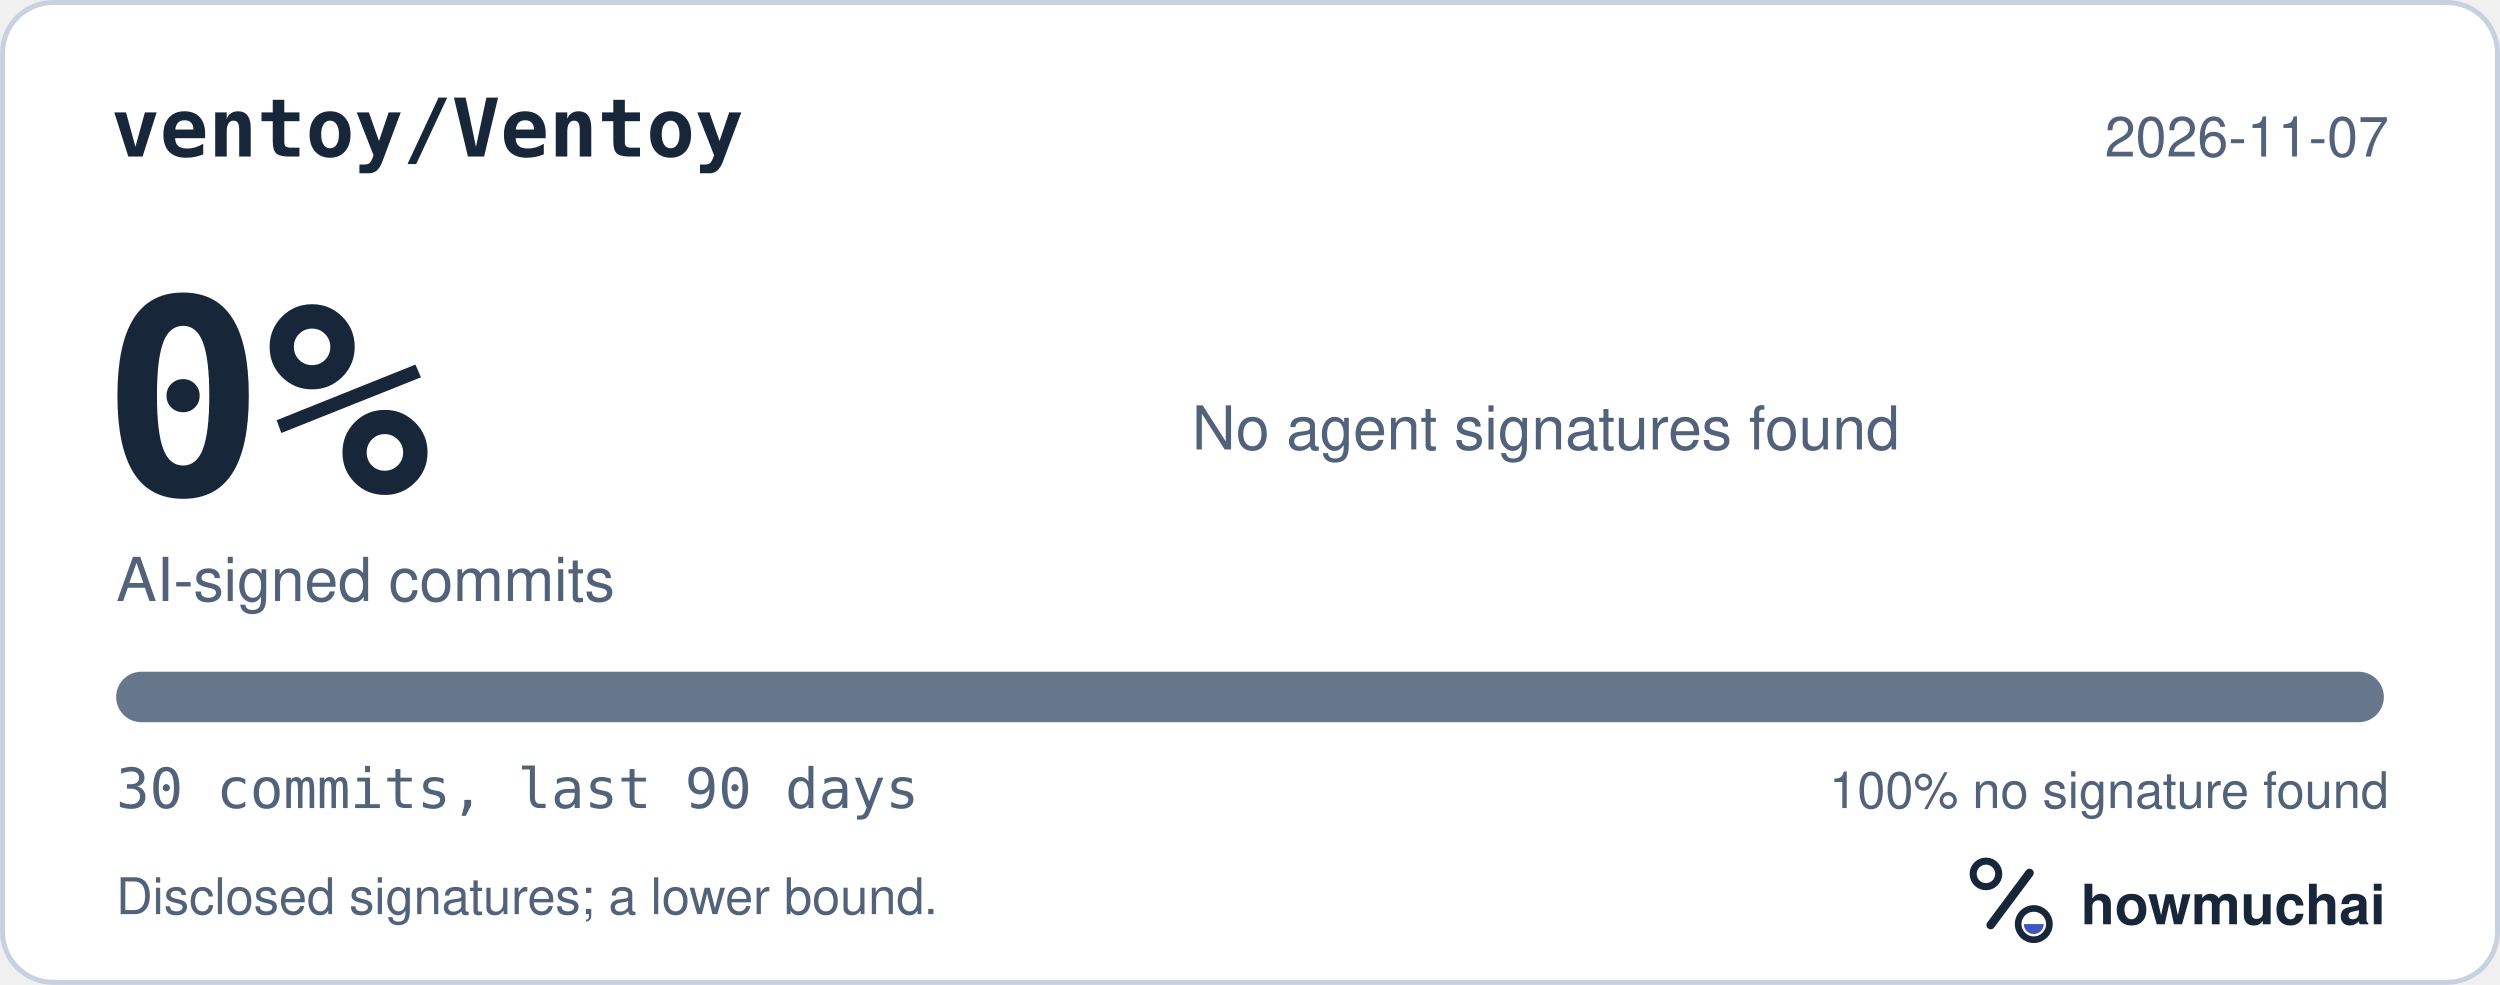
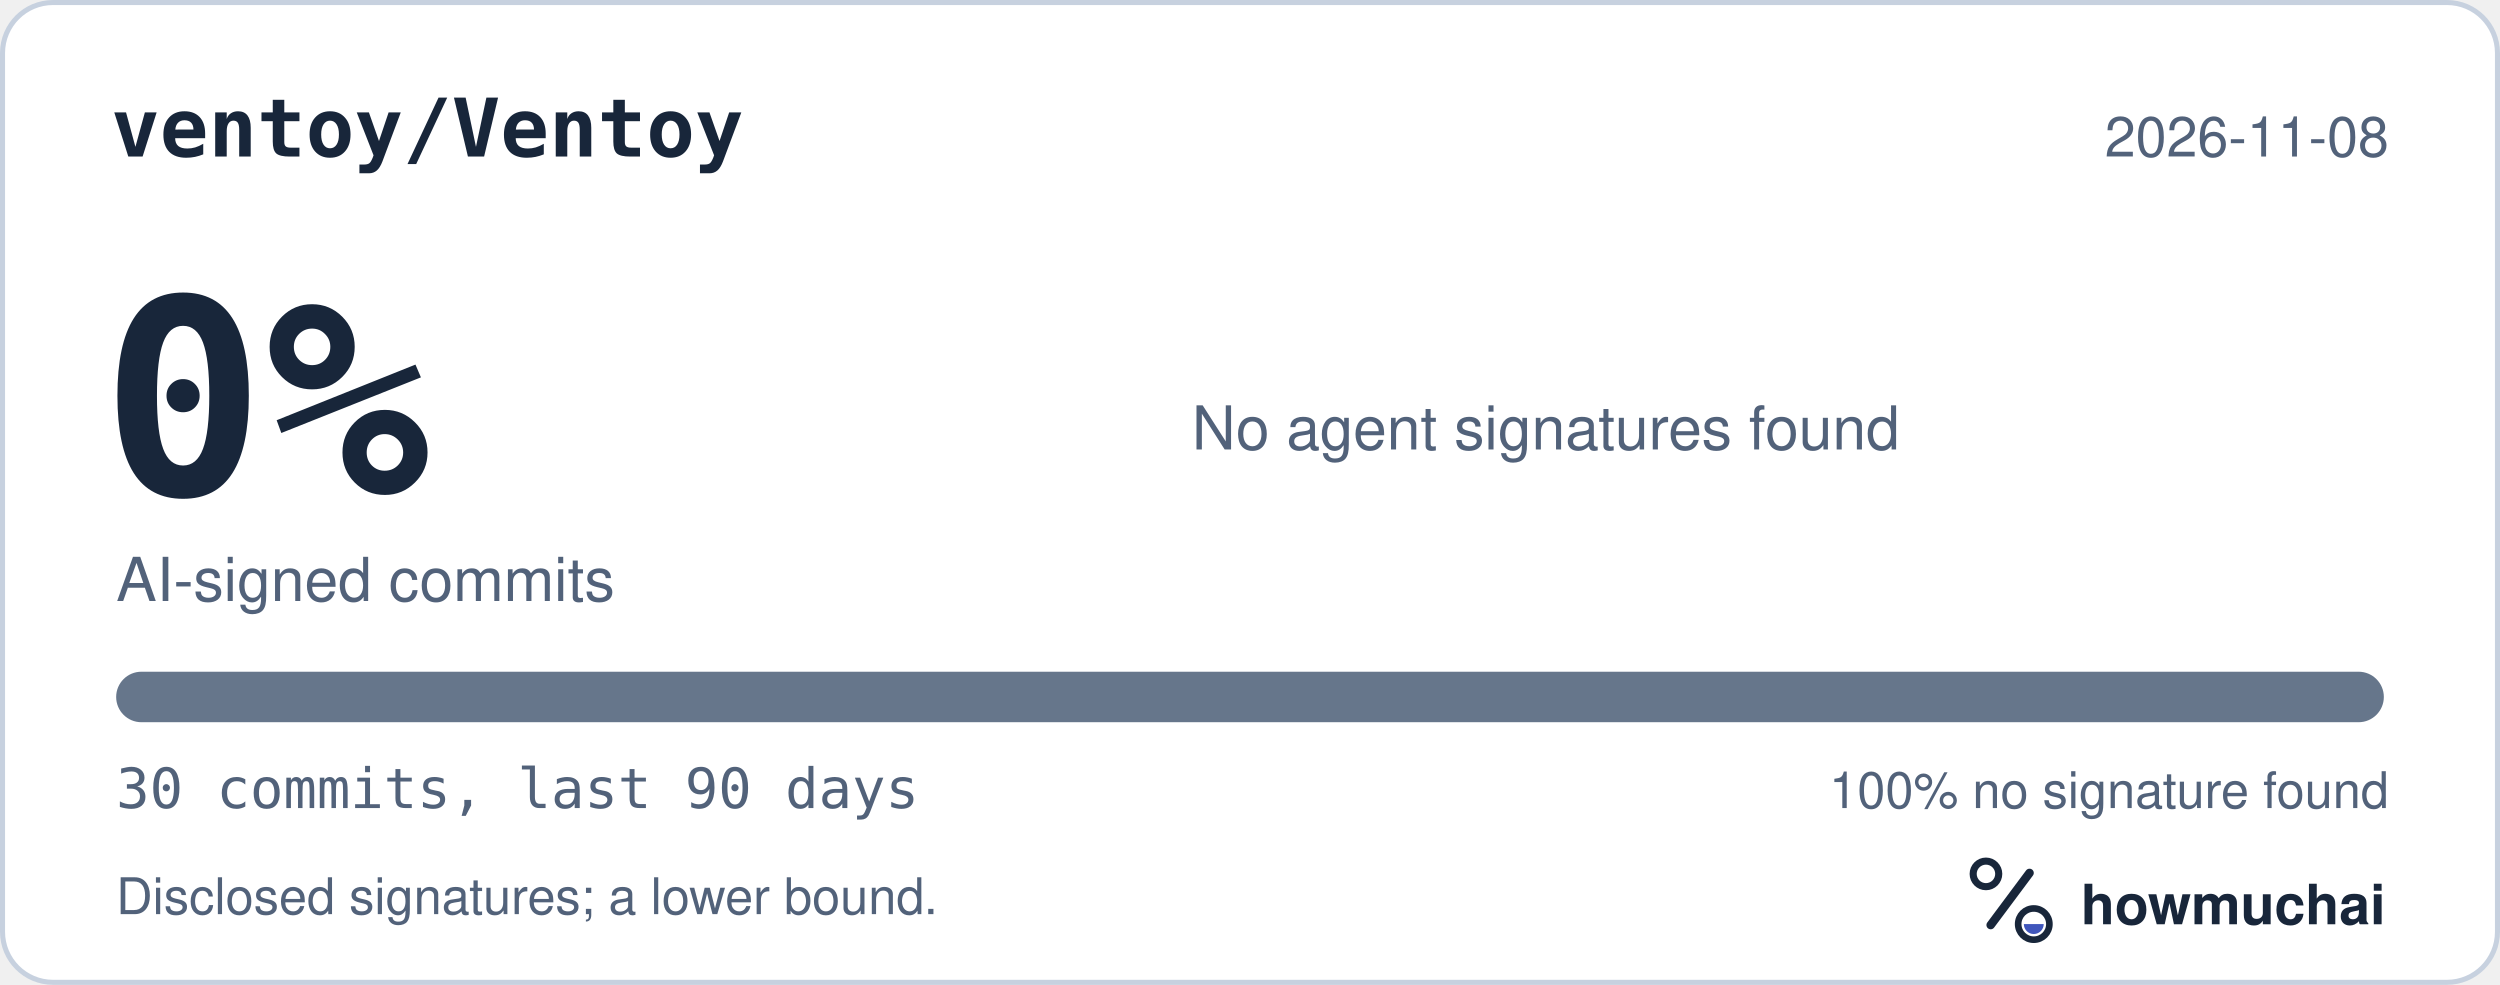
<svg xmlns="http://www.w3.org/2000/svg" width="495" height="195" viewBox="0 0 495 195" role="img" aria-labelledby="hm-t hm-d">
  <rect x="0.5" y="0.5" width="494" height="194" rx="10" fill="#FFFFFF" stroke="#C7D1DF" />
  <text x="22" y="31" fill="#18263A" font-family="ui-monospace, SF Mono, Menlo, Consolas, IBM Plex Mono, monospace" font-size="16" font-weight="600">ventoy/Ventoy</text>
-   <text x="473" y="31" fill="#52627A" font-family="-apple-system, BlinkMacSystemFont, Segoe UI, Helvetica, Arial, Fira Sans, sans-serif" font-size="11" text-anchor="end">2026-11-07</text>
+   <text x="473" y="31" fill="#52627A" font-family="-apple-system, BlinkMacSystemFont, Segoe UI, Helvetica, Arial, Fira Sans, sans-serif" font-size="11" text-anchor="end">2026-11-08</text>
  <text x="20" y="98" fill="#18263A" font-family="ui-monospace, SF Mono, Menlo, Consolas, IBM Plex Mono, monospace" font-size="54" font-weight="700">0%</text>
  <text x="23" y="119" fill="#52627A" font-family="-apple-system, BlinkMacSystemFont, Segoe UI, Helvetica, Arial, Fira Sans, sans-serif" font-size="12">AI-signed commits</text>
  <text x="236" y="89" fill="#52627A" font-family="-apple-system, BlinkMacSystemFont, Segoe UI, Helvetica, Arial, Fira Sans, sans-serif" font-size="12">No agent signatures found</text>
  <defs>
    <clipPath id="hm-bar">
      <rect x="23" y="133" width="449" height="10" rx="5" />
    </clipPath>
  </defs>
  <rect x="23" y="133" width="449" height="10" rx="5" fill="#66768B" />
  <g clip-path="url(#hm-bar)" />
  <text x="23" y="160" fill="#52627A" font-family="ui-monospace, SF Mono, Menlo, Consolas, IBM Plex Mono, monospace" font-size="11">30 commits, last 90 days</text>
  <text x="473" y="160" fill="#52627A" font-family="-apple-system, BlinkMacSystemFont, Segoe UI, Helvetica, Arial, Fira Sans, sans-serif" font-size="10" text-anchor="end">100% no signature found</text>
  <text x="23" y="181" fill="#52627A" font-family="-apple-system, BlinkMacSystemFont, Segoe UI, Helvetica, Arial, Fira Sans, sans-serif" font-size="10">Disclosed signatures; a lower bound.</text>
  <g transform="translate(386 166) scale(0.046875)">
    <circle cx="154" cy="150" r="54" fill="none" stroke="#18263A" stroke-width="30" />
    <path d="M174 366 338 146" fill="none" stroke="#18263A" stroke-width="36" stroke-linecap="round" />
    <circle cx="356" cy="362" r="66" fill="none" stroke="#18263A" stroke-width="28" />
    <path d="M314 362a42 42 0 0 0 84 0Z" fill="#4056BC" />
  </g>
  <text x="412" y="183" fill="#18263A" font-family="-apple-system, BlinkMacSystemFont, Segoe UI, Helvetica, Arial, Fira Sans, sans-serif" font-size="11" font-weight="650">howmuchai</text>
</svg>
